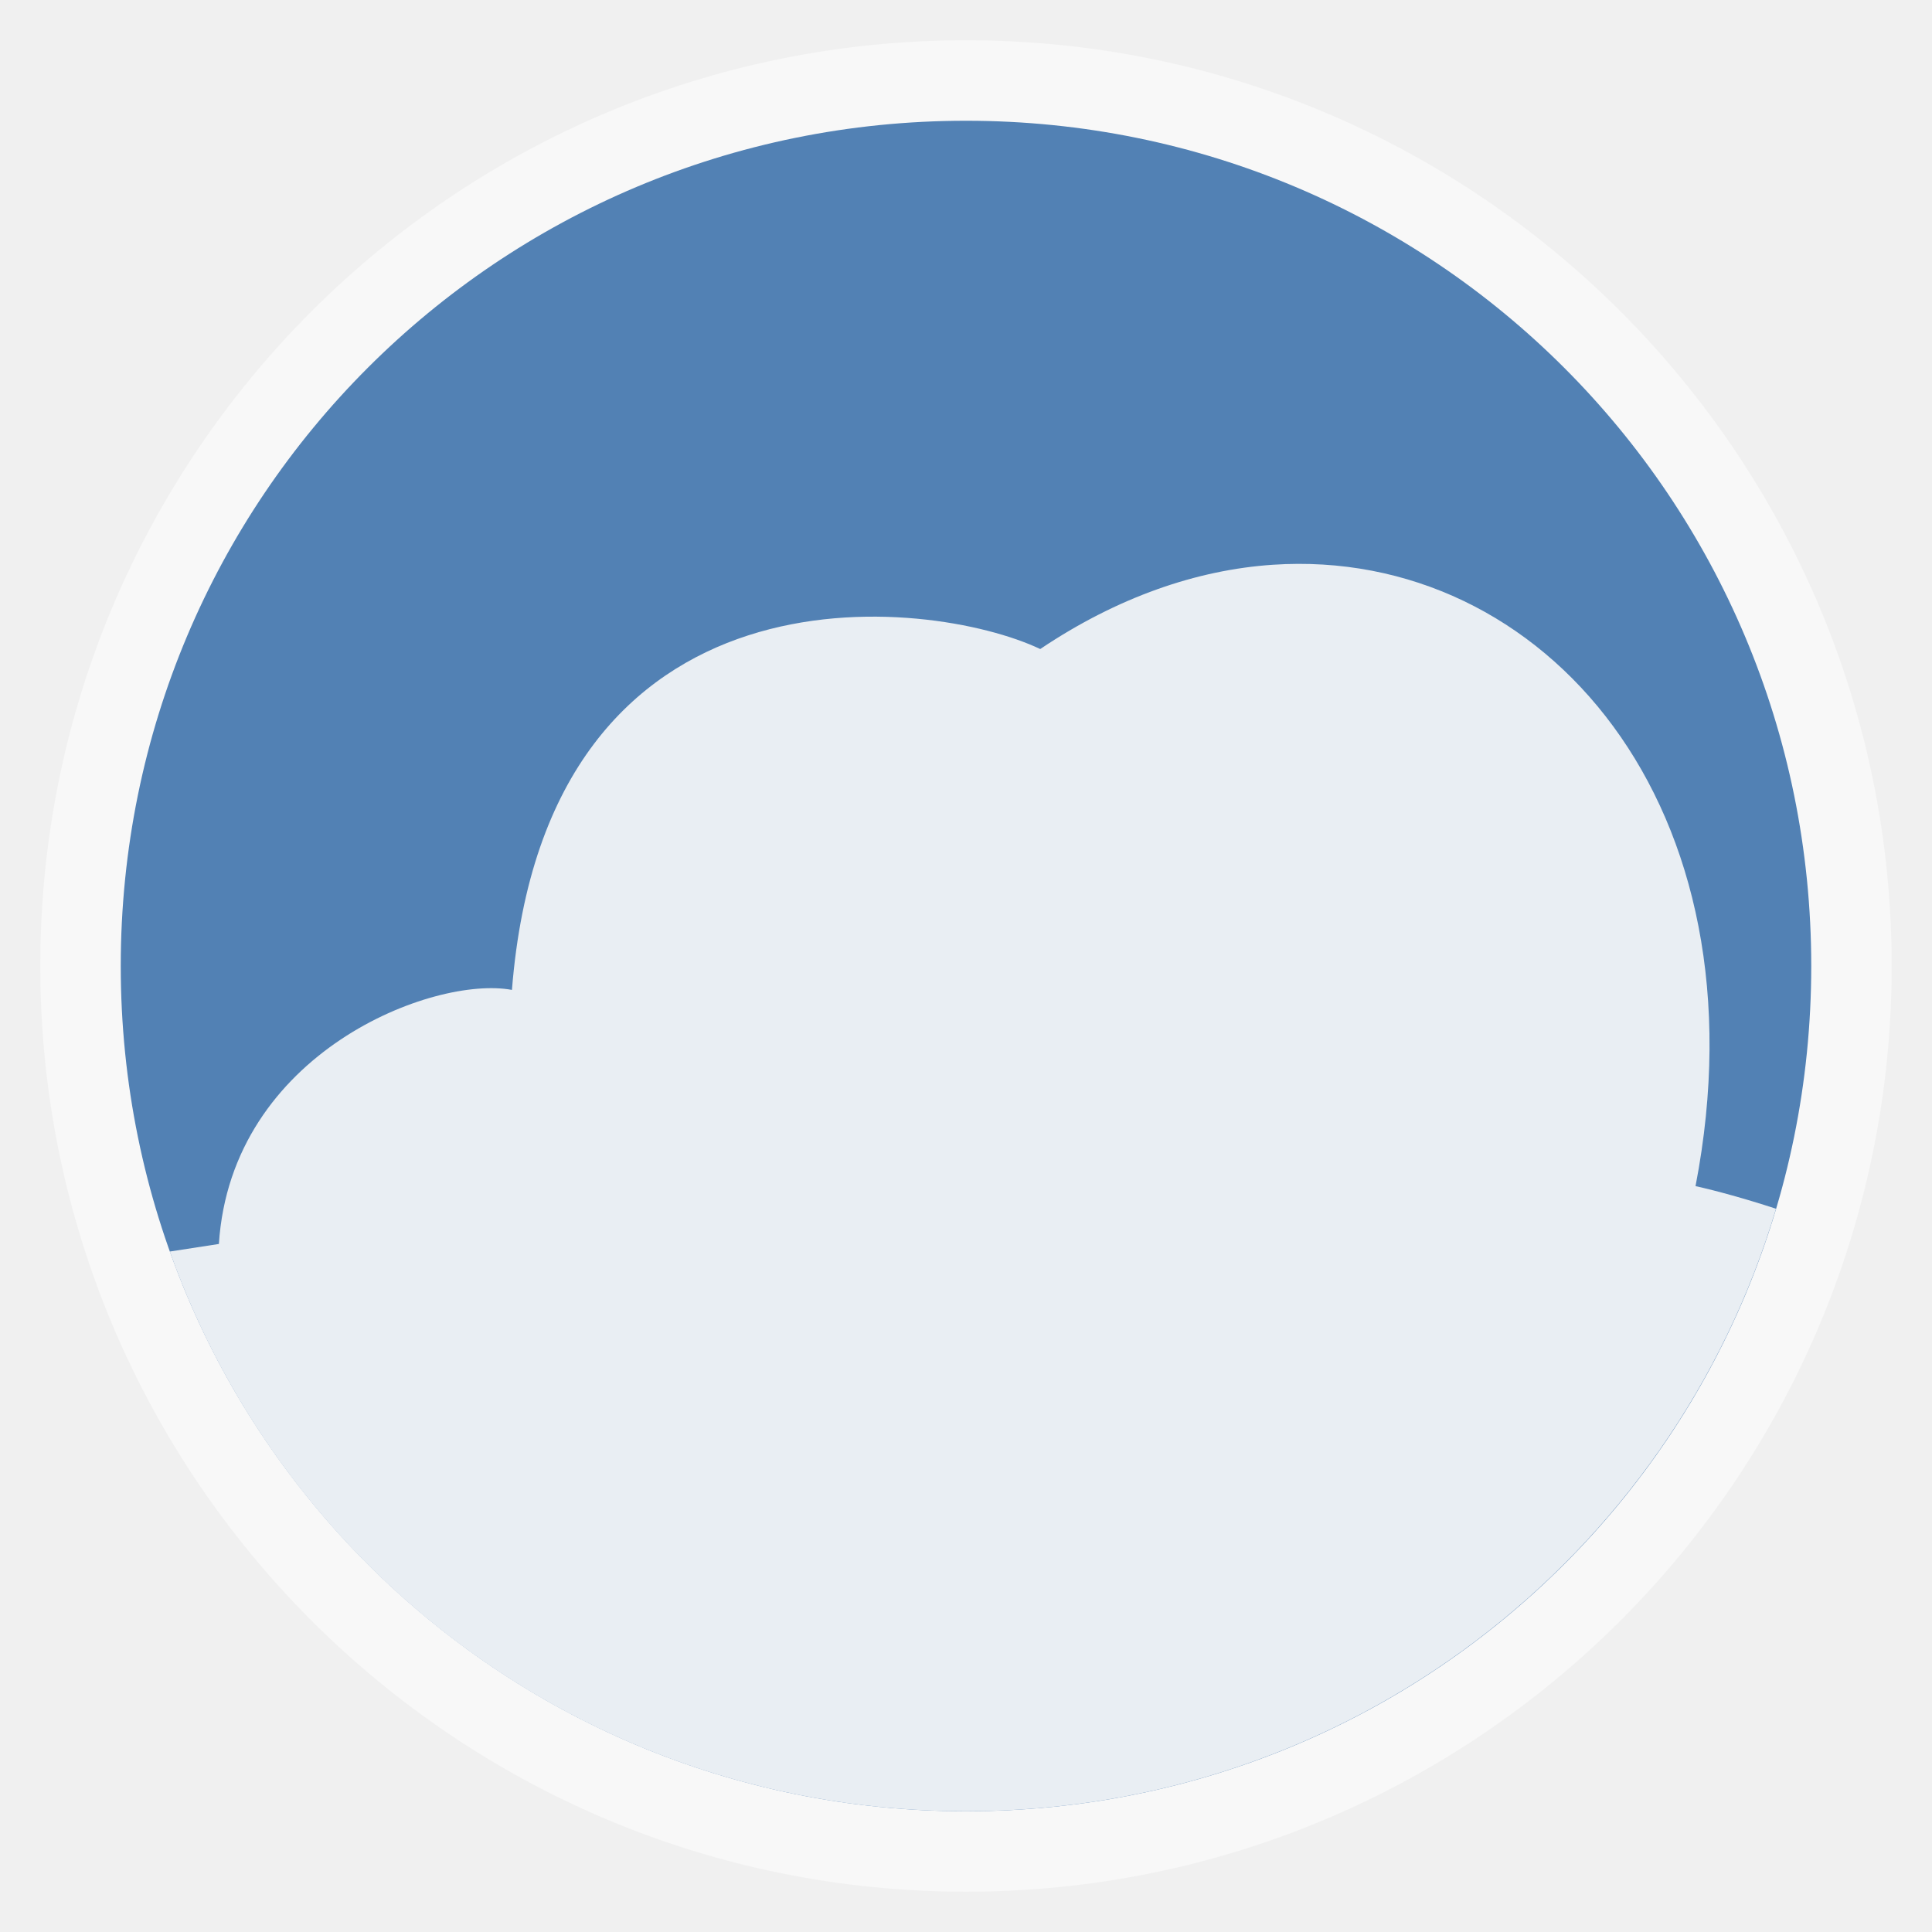
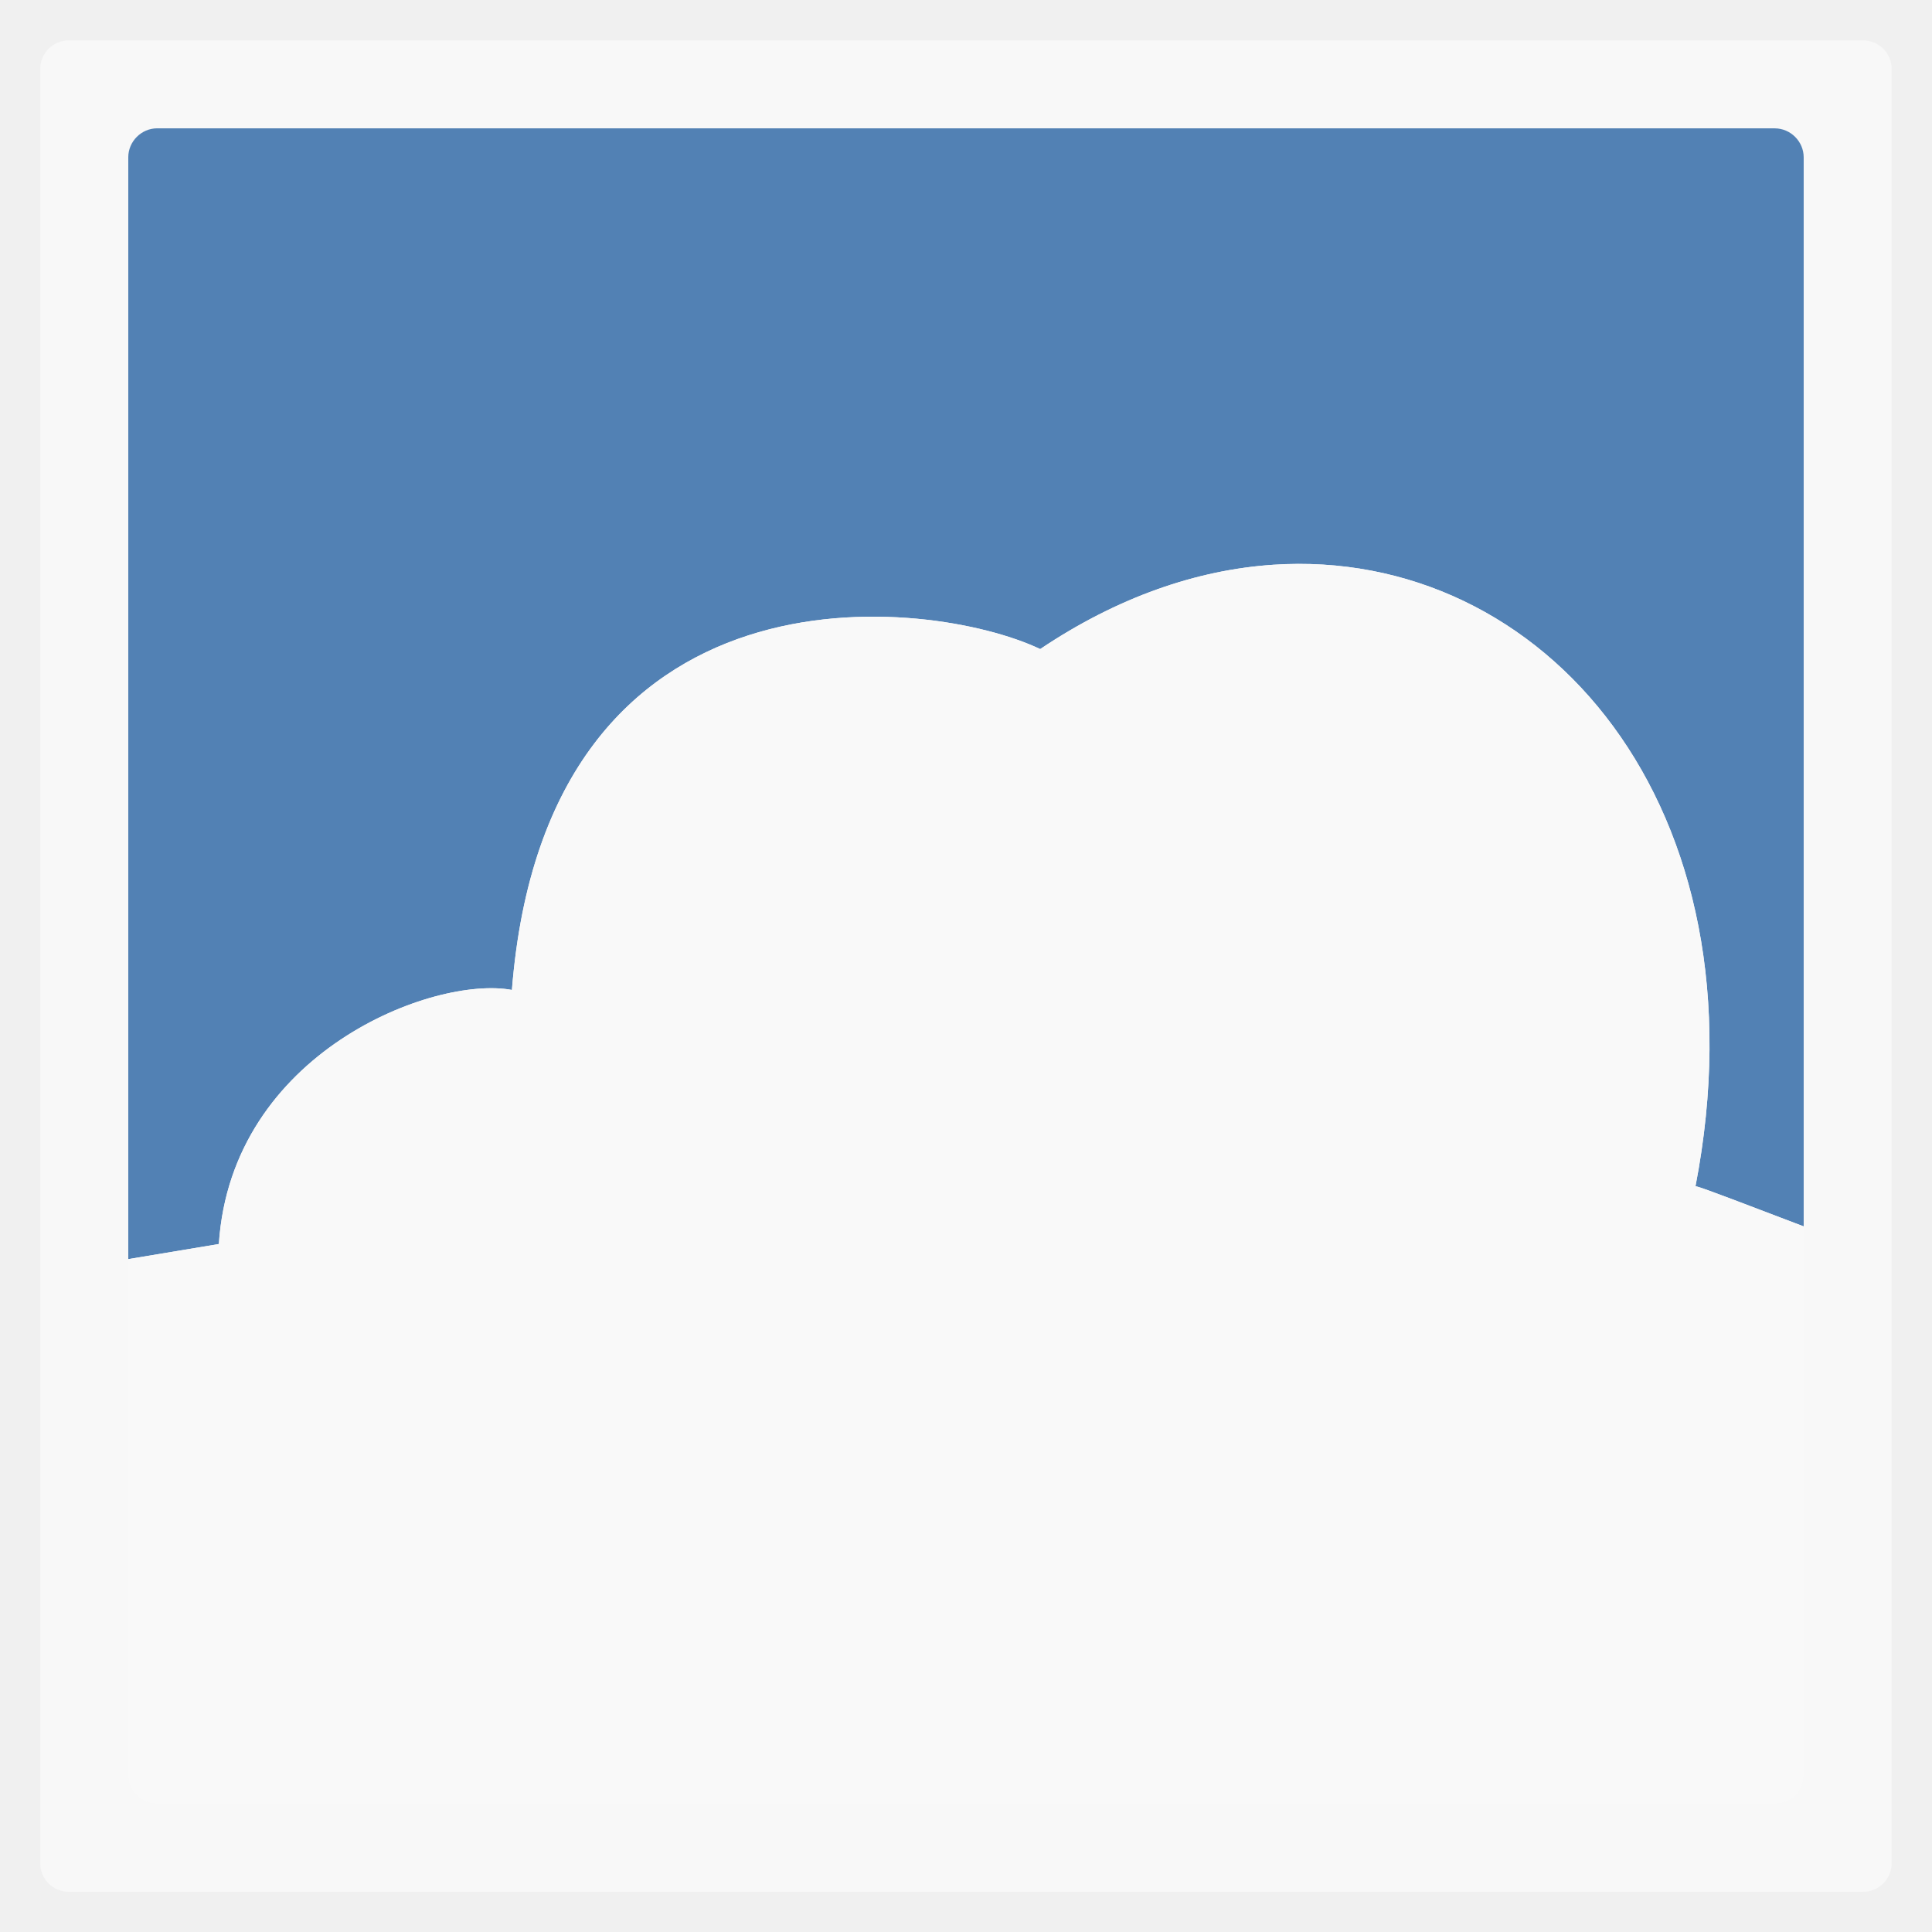
- <svg xmlns="http://www.w3.org/2000/svg" xmlns:xlink="http://www.w3.org/1999/xlink" width="48" height="48">
-   <defs>
-     <clipPath>
-       <rect width="42" x="307" y="223" rx="9" height="42" transform="rotate(90)" fill="url(#3)" color="#bebebe" />
-     </clipPath>
-     <clipPath>
-       <rect width="240" x="24" y="36" rx="50" height="240" fill="#986767" color="#bebebe" />
-     </clipPath>
-     <clipPath>
-       <rect width="16" x="432" y="116" rx="2" height="16" opacity="0.2" fill="#6d6d6d" color="#bebebe" />
-     </clipPath>
-     <clipPath>
-       <path d="m 98.031,23.191 c -41.492,1.052 -74.844,35.068 -74.844,76.812 0,42.407 34.406,76.812 76.812,76.812 42.407,0 76.812,-34.406 76.812,-76.812 0,-42.407 -34.406,-76.812 -76.812,-76.812 -0.663,0 -1.31,-0.017 -1.969,0 z M 100,50.66 c 27.245,0 49.344,22.099 49.344,49.344 -1e-5,27.245 -22.099,49.344 -49.344,49.344 -27.245,-1e-5 -49.344,-22.099 -49.344,-49.344 0,-27.245 22.099,-49.344 49.344,-49.344 z" />
-     </clipPath>
-     <clipPath>
-       <path d="m 152,204 a 8,8 0 1 1 -16,0 8,8 0 1 1 16,0 z" />
-     </clipPath>
-     <clipPath>
-       <path d="m 145,215 c 33.137,0 60,-26.863 60,-60 0,-33.137 -26.863,-60 -60,-60 -33.137,0 -60,26.863 -60,60 0,12.507 3.829,24.106 10.375,33.719 L 89,211 111.281,204.625 C 120.894,211.172 132.493,215 145,215 z" />
-     </clipPath>
-     <clipPath>
-       <rect width="16" x="432" y="116" rx="3" height="16" color="#bebebe" />
-     </clipPath>
-     <clipPath>
-       <path d="m 144,70 c -49.706,0 -90,40.294 -90,90 0,49.706 40.294,90 90,90 49.706,0 90,-40.294 90,-90 0,-49.706 -40.294,-90 -90,-90 z m 0,32.188 c 32.033,0 58,25.967 58,58 0,32.033 -25.967,58 -58,58 -32.033,0 -58,-25.967 -58,-58 0,-32.033 25.967,-58 58,-58 z" />
-     </clipPath>
-     <clipPath>
-       <rect width="22" x="433" y="77" rx="3" height="22" opacity="0.2" fill="#6d6d6d" color="#bebebe" />
-     </clipPath>
-     <clipPath>
-       <rect width="30" x="433" y="29" rx="4" height="30" opacity="0.2" fill="#6d6d6d" color="#bebebe" />
-     </clipPath>
-     <clipPath>
-       <rect width="90" x="307" y="31" rx="18.75" height="90" fill="url(#1)" color="#bebebe" />
-     </clipPath>
-     <clipPath>
-       <rect width="60" x="306" y="142" rx="12.5" height="60" transform="matrix(0 -1 1 0 0 0)" fill="url(#0)" color="#bebebe" />
-     </clipPath>
-     <clipPath>
-       <rect width="30" x="433" y="29" rx="6" height="30" color="#bebebe" />
-     </clipPath>
-     <clipPath>
-       <rect width="22" x="433" y="77" rx="5" height="22" color="#bebebe" />
-     </clipPath>
-     <clipPath>
-       <rect width="22" x="433" y="77" rx="4" height="22" color="#bebebe" />
-     </clipPath>
-     <clipPath>
-       <rect width="20" x="434" y="78" rx="4" height="20" color="#bebebe" />
-     </clipPath>
-     <linearGradient gradientTransform="matrix(.25 0 0 .25 300 132)" id="0" xlink:href="#2" y1="230" y2="90" x2="0" gradientUnits="userSpaceOnUse" />
-     <linearGradient gradientTransform="matrix(.375 0 0 .375 298 16)" id="1" xlink:href="#2" y1="230" y2="90" x2="0" gradientUnits="userSpaceOnUse" />
-     <linearGradient id="2">
-       <stop stop-color="#151515" />
-       <stop offset="1" stop-color="#222" />
-     </linearGradient>
-     <linearGradient gradientTransform="matrix(.175 0 0 .175 302.8 216)" id="3" xlink:href="#2" y1="280" y2="40" x2="0" gradientUnits="userSpaceOnUse" />
-     <path d="m 699.286,672.932 a 40.714,40.714 0 1 1 -81.429,0 40.714,40.714 0 1 1 81.429,0 z" id="4" clip-path="url(#5)" fill="#4a0" />
-     <clipPath>
-       <use xlink:href="#4" transform="matrix(4.3233 0 0 4.3233 -2450.68 -2667.55)" />
-     </clipPath>
-     <clipPath id="5">
-       <use xlink:href="#4" />
-     </clipPath>
-     <clipPath>
-       <rect width="477.14" x="-830" y="1580.93" height="208.57" fill="#ff0" />
-     </clipPath>
-     <use id="6" xlink:href="#4" />
-     <clipPath>
-       <use xlink:href="#6" />
-     </clipPath>
-     <clipPath>
-       <rect width="477.14" x="-830" y="1580.93" height="208.57" fill="#ff0" />
-     </clipPath>
-     <clipPath>
-       <rect width="477.14" x="-830" y="1580.93" height="208.57" fill="#ff0" />
-     </clipPath>
-     <clipPath>
-       <rect width="477.14" x="-830" y="1580.93" height="208.57" fill="#ff0" />
-     </clipPath>
-     <clipPath>
-       <rect width="477.14" x="-830" y="1580.93" height="208.57" fill="#ff0" />
-     </clipPath>
-     <clipPath>
-       <use transform="matrix(4.3233 0 0 4.3233 -2450.68 -2667.55)" xlink:href="#6" />
-     </clipPath>
-     <clipPath>
-       <rect width="477.14" x="-830" y="1580.93" height="208.57" fill="#ff0" />
-     </clipPath>
-     <clipPath>
-       <rect width="301.43" y="857.54" height="195" fill="#fff" />
-     </clipPath>
-     <clipPath>
-       <rect width="63.987" x="448.12" y="815.74" height="41.39" transform="rotate(27.44968)" fill="#fff" />
-     </clipPath>
-     <clipPath>
-       <path d="m 699.286,672.932 a 40.714,40.714 0 1 1 -81.429,0 40.714,40.714 0 1 1 81.429,0 z" transform="matrix(4.3233 0 0 4.3233 -2450.68 -2667.55)" />
-     </clipPath>
-     <clipPath>
-       <rect width="301.43" y="857.54" height="195" fill="#fff" />
-     </clipPath>
-     <clipPath>
-       <rect width="301.43" y="0.06" height="195" fill="#fff" />
-     </clipPath>
-     <clipPath>
-       <rect width="287.43" x="257.32" y="793.52" height="279.03" transform="rotate(.16206)" fill="#fff" />
-     </clipPath>
-     <clipPath>
-       <rect width="350.46" x="221.39" y="804.24" height="235.88" transform="rotate(.6171)" />
-     </clipPath>
-     <clipPath>
-       <rect width="477.14" x="-830" y="1580.93" height="208.57" fill="#ff0" />
-     </clipPath>
-     <clipPath>
-       <rect width="506.46" x="8.208" y="0.064" height="37.48" transform="rotate(20.37582)" fill="#162d50" />
-     </clipPath>
-     <clipPath>
-       <rect width="357.38" x="218.9" y="758.67" height="318.4" transform="rotate(.22918)" fill="#fff" />
-     </clipPath>
-     <clipPath>
-       <rect width="357.38" x="218.9" y="758.67" height="318.4" transform="rotate(.22918)" fill="#fff" />
-     </clipPath>
-     <clipPath>
-       <rect width="506.46" x="8.208" y="0.064" height="37.48" transform="rotate(20.37582)" fill="#162d50" />
-     </clipPath>
-     <clipPath>
-       <rect width="79.48" x="276.37" y="977.09" height="30.01" fill="#e20a17" />
-     </clipPath>
-     <clipPath>
-       <rect width="477.14" x="-830" y="1580.93" height="208.57" fill="#ff0" />
-     </clipPath>
-     <clipPath>
-       <rect width="301.43" y="857.54" height="195" fill="#fff" />
-     </clipPath>
-     <clipPath>
-       <rect width="357.87" x="294.93" y="780.64" height="240.87" transform="matrix(.99975 -.02255 .02255 .99975 0 0)" fill="#f00" />
-     </clipPath>
-     <clipPath>
-       <rect width="477.14" x="-830" y="1580.93" height="208.57" fill="#ff0" />
-     </clipPath>
-     <clipPath>
-       <rect width="477.14" x="-830" y="1580.93" height="208.57" fill="#ff0" />
-     </clipPath>
-     <clipPath>
-       <rect width="477.14" x="-830" y="1580.93" height="208.57" fill="#ff0" />
-     </clipPath>
-     <clipPath>
-       <rect width="477.14" x="-830" y="1580.93" height="208.57" fill="#ff0" />
-     </clipPath>
+ <svg xmlns="http://www.w3.org/2000/svg" xmlns:xlink="http://www.w3.org/1999/xlink" width="48" height="48" id="svg2" version="1.1">
+   <defs id="defs4">
+     <linearGradient gradientTransform="matrix(4.71763,0,0,3.829606,18.62786,-113.8495)" x2="17.631" x1="8.635" gradientUnits="userSpaceOnUse" id="linearGradient3191" xlink:href="#linearGradient4217" />
+     <clipPath clipPathUnits="userSpaceOnUse" id="clipPath6">
+       <rect width="42" x="307" y="223" rx="9" height="42" style="fill:url(#linearGradient4895);color:#bebebe" transform="rotate(90)" id="rect8" />
+     </clipPath>
+     <clipPath clipPathUnits="userSpaceOnUse" id="clipPath10">
+       <rect width="240" x="24" y="36" rx="50" height="240" style="fill:#986767;color:#bebebe" id="rect12" />
+     </clipPath>
+     <clipPath clipPathUnits="userSpaceOnUse" id="clipPath14">
+       <rect width="16" x="432" y="116" rx="2" height="16" style="opacity:.2;fill:#6d6d6d;color:#bebebe" id="rect16" />
+     </clipPath>
+     <clipPath id="clipPath6762" clipPathUnits="userSpaceOnUse">
+       <path style="fill:none;stroke:#000;stroke-linejoin:round;stroke-linecap:square;stroke-width:3" d="m 98.031,23.191 c -41.492,1.052 -74.844,35.068 -74.844,76.812 0,42.407 34.406,76.812 76.812,76.812 42.407,0 76.812,-34.406 76.812,-76.812 0,-42.407 -34.406,-76.812 -76.812,-76.812 -0.663,0 -1.31,-0.017 -1.969,0 z M 100,50.66 c 27.245,0 49.344,22.099 49.344,49.344 -1e-5,27.245 -22.099,49.344 -49.344,49.344 -27.245,-1e-5 -49.344,-22.099 -49.344,-49.344 0,-27.245 22.099,-49.344 49.344,-49.344 z" id="path19" />
+     </clipPath>
+     <clipPath clipPathUnits="userSpaceOnUse" id="clipPath21">
+       <path style="opacity:.5;fill:#003fff;fill-rule:evenodd;color:#000" d="m 152,204 a 8,8 0 1 1 -16,0 8,8 0 1 1 16,0 z" id="path23" />
+     </clipPath>
+     <clipPath clipPathUnits="userSpaceOnUse" id="clipPath25">
+       <path style="fill:url(#linearGradient4878);fill-rule:evenodd;color:#000" d="m 145,215 c 33.137,0 60,-26.863 60,-60 0,-33.137 -26.863,-60 -60,-60 -33.137,0 -60,26.863 -60,60 0,12.507 3.829,24.106 10.375,33.719 L 89,211 111.281,204.625 C 120.894,211.172 132.493,215 145,215 z" id="path27" />
+     </clipPath>
+     <clipPath clipPathUnits="userSpaceOnUse" id="clipPath29">
+       <rect width="16" x="432" y="116" rx="3" height="16" style="color:#bebebe" id="rect31" />
+     </clipPath>
+     <clipPath clipPathUnits="userSpaceOnUse" id="clipPath33">
+       <path style="fill:#ffcb00;fill-rule:evenodd;color:#000" d="m 152,204 a 8,8 0 1 1 -16,0 8,8 0 1 1 16,0 z" id="path35" />
+     </clipPath>
+     <clipPath clipPathUnits="userSpaceOnUse" id="clipPath37">
+       <path style="opacity:.1;color:#000" d="m 144,70 c -49.706,0 -90,40.294 -90,90 0,49.706 40.294,90 90,90 49.706,0 90,-40.294 90,-90 0,-49.706 -40.294,-90 -90,-90 z m 0,32.188 c 32.033,0 58,25.967 58,58 0,32.033 -25.967,58 -58,58 -32.033,0 -58,-25.967 -58,-58 0,-32.033 25.967,-58 58,-58 z" id="path39" />
+     </clipPath>
+     <clipPath clipPathUnits="userSpaceOnUse" id="clipPath41">
+       <rect width="22" x="433" y="77" rx="3" height="22" style="opacity:.2;fill:#6d6d6d;color:#bebebe" id="rect43" />
+     </clipPath>
+     <clipPath clipPathUnits="userSpaceOnUse" id="clipPath45">
+       <rect width="30" x="433" y="29" rx="4" height="30" style="opacity:.2;fill:#6d6d6d;color:#bebebe" id="rect47" />
+     </clipPath>
+     <clipPath clipPathUnits="userSpaceOnUse" id="clipPath49">
+       <rect width="90" x="307" y="31" rx="18.75" height="90" style="fill:url(#linearGradient4825);color:#bebebe" id="rect51" />
+     </clipPath>
+     <clipPath clipPathUnits="userSpaceOnUse" id="clipPath53">
+       <rect width="60" x="306" y="142" rx="12.5" height="60" style="fill:url(#linearGradient4863);color:#bebebe" transform="matrix(0 -1 1 0 0 0)" id="rect55" />
+     </clipPath>
+     <clipPath clipPathUnits="userSpaceOnUse" id="clipPath57">
+       <rect width="30" x="433" y="29" rx="6" height="30" style="color:#bebebe" id="rect59" />
+     </clipPath>
+     <clipPath clipPathUnits="userSpaceOnUse" id="clipPath61">
+       <rect width="22" x="433" y="77" rx="5" height="22" style="color:#bebebe" id="rect63" />
+     </clipPath>
+     <clipPath clipPathUnits="userSpaceOnUse" id="clipPath65">
+       <rect width="22" x="433" y="77" rx="4" height="22" style="color:#bebebe" id="rect67" />
+     </clipPath>
+     <clipPath clipPathUnits="userSpaceOnUse" id="clipPath69">
+       <rect width="20" x="434" y="78" rx="4" height="20" style="color:#bebebe" id="rect71" />
+     </clipPath>
+     <linearGradient gradientTransform="matrix(-1 0 0 -1 289 315)" id="linearGradient4878" xlink:href="#outerBackgroundGradient" y1="40" y2="276" x1="265" x2="264" gradientUnits="userSpaceOnUse" />
+     <linearGradient gradientTransform="matrix(.25 0 0 .25 300 132)" id="linearGradient4863" xlink:href="#outerBackgroundGradient" y1="230" y2="90" x2="0" gradientUnits="userSpaceOnUse" />
+     <linearGradient gradientTransform="matrix(.375 0 0 .375 298 16)" id="linearGradient4825" xlink:href="#outerBackgroundGradient" y1="230" y2="90" x2="0" gradientUnits="userSpaceOnUse" />
+     <linearGradient gradientTransform="matrix(1.10528,0,0,1.10528,-134.2829,-295.7705)" xlink:href="#linearGradient4460-27" id="linearGradient5844" y1="279.096" y2="268.33" gradientUnits="userSpaceOnUse" x2="0" />
+     <linearGradient id="linearGradient4460-27">
+       <stop offset="0" style="stop-color:#dbdbdb" id="stop78" />
+       <stop offset="1" style="stop-color:#f9f9f9" id="stop80" />
+     </linearGradient>
+     <linearGradient xlink:href="#linearGradient4217" id="linearGradient4249" x1="8.635" x2="17.631" gradientUnits="userSpaceOnUse" />
+     <linearGradient id="outerBackgroundGradient">
+       <stop offset="0" style="stop-color:#151515" id="stop84" />
+       <stop offset="1" style="stop-color:#222" id="stop86" />
+     </linearGradient>
+     <linearGradient gradientTransform="matrix(.175 0 0 .175 302.8 216)" id="linearGradient4895" xlink:href="#outerBackgroundGradient" y1="280" y2="40" x2="0" gradientUnits="userSpaceOnUse" />
+     <linearGradient id="linearGradient4217">
+       <stop offset="0" style="stop-color:#3051b0" id="stop90" />
+       <stop offset=".096" style="stop-color:#23b9ce" id="stop92" />
+       <stop offset=".18" style="stop-color:#22c345" id="stop94" />
+       <stop offset=".26" style="stop-color:#a2d823" id="stop96" />
+       <stop offset=".34" style="stop-color:#e7da17" id="stop98" />
+       <stop offset=".424" style="stop-color:#f7a800" id="stop100" />
+       <stop offset=".521" style="stop-color:#ff8700" id="stop102" />
+       <stop offset=".609" style="stop-color:#ff5300" id="stop104" />
+       <stop offset=".711" style="stop-color:#dc2c2e" id="stop106" />
+       <stop offset=".816" style="stop-color:#df2a52" id="stop108" />
+       <stop offset=".896" style="stop-color:#e02bb1" id="stop110" />
+       <stop offset="1" style="stop-color:#8c12d7" id="stop112" />
+     </linearGradient>
+     <linearGradient y2="268.33" x2="0" y1="279.096" gradientTransform="matrix(3.916346,0,0,3.916346,-419.7305,-1046.443)" gradientUnits="userSpaceOnUse" id="linearGradient3907" xlink:href="#linearGradient4460-50" />
+     <linearGradient id="linearGradient4460-50">
+       <stop offset="0" style="stop-color:#516182;stop-opacity:1;" id="stop7-8" />
+       <stop offset="1" style="stop-color:#6e84a3;stop-opacity:1;" id="stop9-6" />
+     </linearGradient>
+     <linearGradient gradientTransform="matrix(1.10528,0,0,1.10528,-134.2825,-295.7705)" xlink:href="#linearGradient4460-50" id="linearGradient3005" y1="279.096" y2="268.33" gradientUnits="userSpaceOnUse" x2="0" />
+     <linearGradient xlink:href="#linearGradient4460-50" id="linearGradient3006" gradientUnits="userSpaceOnUse" gradientTransform="matrix(1.10528,0,0,1.10528,-134.2825,-295.7705)" y1="279.096" x2="0" y2="268.33" />
+     <linearGradient id="linearGradient4460-5">
+       <stop offset="0" style="stop-color:#215987" id="stop3037" />
+       <stop offset="1" style="stop-color:#8cb2d6" id="stop3039" />
+     </linearGradient>
+     <linearGradient gradientTransform="matrix(1.10525,0,0,1.10525,-134.2787,-295.7618)" xlink:href="#linearGradient4460-5" id="linearGradient3002-1" y1="279.096" y2="268.33" gradientUnits="userSpaceOnUse" x2="0" />
+     <radialGradient r="5.644" fy="6.773" fx="6.773" cy="6.773" cx="6.773" gradientTransform="matrix(9.1232048e-8,-4.074803,3.543307,7.9332213e-8,49.69245,50.27501)" gradientUnits="userSpaceOnUse" id="radialGradient4090" xlink:href="#linearGradient3761-5" />
+     <linearGradient id="linearGradient3761-5">
+       <stop style="stop-color:#628eab;stop-opacity:1;" offset="0" id="stop3763-9" />
+       <stop style="stop-color:#659eb9;stop-opacity:1;" offset="1" id="stop3765-2" />
+     </linearGradient>
+     <linearGradient id="linearGradient4460-2">
+       <stop offset="0" style="stop-color:#215987" id="stop7-3" />
+       <stop offset="1" style="stop-color:#8cb2d6" id="stop9-7" />
+     </linearGradient>
+     <linearGradient gradientTransform="matrix(1.10525,0,0,1.10525,-134.2787,-295.7618)" xlink:href="#linearGradient4460-2" id="linearGradient3002-2" y1="279.096" y2="268.33" gradientUnits="userSpaceOnUse" x2="0" />
+     <linearGradient xlink:href="#linearGradient4460-2" id="linearGradient3003-8" gradientUnits="userSpaceOnUse" gradientTransform="matrix(1.10525,0,0,1.10525,-134.2787,-295.7618)" y1="279.096" x2="0" y2="268.33" />
+     <linearGradient x2="0" gradientUnits="userSpaceOnUse" y2="268.33" y1="279.096" id="linearGradient3002-3-9" xlink:href="#linearGradient4460-1-1" gradientTransform="matrix(1.10525,0,0,1.10525,-134.2787,-295.7618)" />
+     <linearGradient id="linearGradient4460-1-1">
+       <stop id="stop3779-5" style="stop-color:#004993" offset="0" />
+       <stop id="stop3781-9" style="stop-color:#007ec8" offset="1" />
+     </linearGradient>
+     <linearGradient xlink:href="#linearGradient3761-5" id="linearGradient3767-7" x1="7.056" y1="13.547" x2="7.056" y2="0.116" gradientUnits="userSpaceOnUse" gradientTransform="translate(18.06222,0)" />
+     <linearGradient xlink:href="#linearGradient3761-5" id="linearGradient3774-3" x1="-18" y1="34" x2="-18" y2="6" gradientUnits="userSpaceOnUse" />
+     <linearGradient y2="42.475" x2="-60.339" y1="-7.525" x1="-60.339" gradientTransform="translate(84.33898,6.525425)" gradientUnits="userSpaceOnUse" id="linearGradient3810-4" xlink:href="#linearGradient3765-0" />
+     <linearGradient y2="42.475" x2="-60.339" y1="-7.525" x1="-60.339" gradientTransform="translate(84.33898,6.525425)" gradientUnits="userSpaceOnUse" id="linearGradient3801-5" xlink:href="#linearGradient3765-0" />
+     <linearGradient id="linearGradient3765-0">
+       <stop id="stop3767-4" offset="0" style="stop-color:#7a7186;stop-opacity:1;" />
+       <stop id="stop3769-2" offset="1" style="stop-color:#7e748c;stop-opacity:1;" />
+     </linearGradient>
+     <radialGradient xlink:href="#linearGradient3761-5" id="radialGradient3804" cx="6.773" cy="6.773" fx="6.773" fy="6.773" r="5.644" gradientTransform="matrix(2.5747712e-8,-1.15,1,2.2389314e-8,-3.815176e-7,14.56267)" gradientUnits="userSpaceOnUse" />
+     <linearGradient id="linearGradient3761">
+       <stop style="stop-color:#628eab;stop-opacity:1;" offset="0" id="stop3763" />
+       <stop style="stop-color:#659eb9;stop-opacity:1;" offset="1" id="stop3765" />
+     </linearGradient>
+     <linearGradient id="linearGradient4460">
+       <stop offset="0" style="stop-color:#215987" id="stop7" />
+       <stop offset="1" style="stop-color:#8cb2d6" id="stop9" />
+     </linearGradient>
+     <linearGradient gradientTransform="matrix(1.10525,0,0,1.10525,-134.2787,-295.7618)" xlink:href="#linearGradient4460" id="linearGradient3002" y1="279.096" y2="268.33" gradientUnits="userSpaceOnUse" x2="0" />
+     <linearGradient xlink:href="#linearGradient4460" id="linearGradient3003" gradientUnits="userSpaceOnUse" gradientTransform="matrix(1.10525,0,0,1.10525,-134.2787,-295.7618)" y1="279.096" x2="0" y2="268.33" />
+     <linearGradient x2="0" gradientUnits="userSpaceOnUse" y2="268.33" y1="279.096" id="linearGradient3002-3" xlink:href="#linearGradient4460-1" gradientTransform="matrix(1.10525,0,0,1.10525,-134.2787,-295.7618)" />
+     <linearGradient id="linearGradient4460-1">
+       <stop id="stop3779" style="stop-color:#004993" offset="0" />
+       <stop id="stop3781" style="stop-color:#007ec8" offset="1" />
+     </linearGradient>
+     <linearGradient xlink:href="#linearGradient3761" id="linearGradient3767" x1="7.056" y1="13.547" x2="7.056" y2="0.116" gradientUnits="userSpaceOnUse" gradientTransform="translate(18.06222,0)" />
+     <linearGradient xlink:href="#linearGradient3761" id="linearGradient3774" x1="-18" y1="34" x2="-18" y2="6" gradientUnits="userSpaceOnUse" />
+     <linearGradient y2="42.475" x2="-60.339" y1="-7.525" x1="-60.339" gradientTransform="translate(84.33898,6.525425)" gradientUnits="userSpaceOnUse" id="linearGradient3810" xlink:href="#linearGradient3765-5" />
+     <linearGradient y2="42.475" x2="-60.339" y1="-7.525" x1="-60.339" gradientTransform="translate(84.33898,6.525425)" gradientUnits="userSpaceOnUse" id="linearGradient3801-4" xlink:href="#linearGradient3765-5" />
+     <linearGradient id="linearGradient3765-5">
+       <stop id="stop3767-6" offset="0" style="stop-color:#7a7186;stop-opacity:1;" />
+       <stop id="stop3769-8" offset="1" style="stop-color:#7e748c;stop-opacity:1;" />
+     </linearGradient>
+     <linearGradient y2="42.475" x2="-60.339" y1="-7.525" x1="-60.339" gradientTransform="translate(84.33898,6.525425)" gradientUnits="userSpaceOnUse" id="linearGradient3801" xlink:href="#linearGradient3765" />
+     <linearGradient id="linearGradient3765">
+       <stop id="stop3767" offset="0" style="stop-color:#7a7186;stop-opacity:1;" />
+       <stop id="stop3769" offset="1" style="stop-color:#7e748c;stop-opacity:1;" />
+     </linearGradient>
+     <linearGradient xlink:href="#linearGradient4217" id="linearGradient4039" gradientUnits="userSpaceOnUse" x1="3" y1="25" x2="45" y2="25" gradientTransform="translate(73.49842,996.2246)" />
+     <clipPath clipPathUnits="userSpaceOnUse" id="clipPath3834">
+       <path style="fill:#4a0;clip-path:url(#clipPath11535)" d="m 699.286,672.932 a 40.714,40.714 0 1 1 -81.429,0 40.714,40.714 0 1 1 81.429,0 z" transform="matrix(4.3233 0 0 4.3233 -2450.68 -2667.55)" id="path3836" clip-path="url(#clipPath11535)" />
+     </clipPath>
+     <clipPath id="clipPath11535" clipPathUnits="userSpaceOnUse">
+       <path style="fill:#4a0" d="m 699.286,672.932 a 40.714,40.714 0 1 1 -81.429,0 40.714,40.714 0 1 1 81.429,0 z" id="path3839" />
+     </clipPath>
+     <clipPath id="clipPath3841">
+       <rect width="477.143" x="-830" y="1580.934" height="208.571" style="fill:#ff0" id="rect3843" />
+     </clipPath>
+     <clipPath clipPathUnits="userSpaceOnUse" id="clipPath3845">
+       <path style="fill:#4a0;clip-path:url(#clipPath11535)" d="m 699.286,672.932 a 40.714,40.714 0 1 1 -81.429,0 40.714,40.714 0 1 1 81.429,0 z" id="path3847" clip-path="url(#clipPath11535)" />
+     </clipPath>
+     <clipPath id="clipPath3849">
+       <rect width="477.143" x="-830" y="1580.934" height="208.571" style="fill:#ff0" id="rect3851" />
+     </clipPath>
+     <clipPath id="clipPath3853">
+       <rect width="477.143" x="-830" y="1580.934" height="208.571" style="fill:#ff0" id="rect3855" />
+     </clipPath>
+     <clipPath id="clipPath3857">
+       <rect width="477.143" x="-830" y="1580.934" height="208.571" style="fill:#ff0" id="rect3859" />
+     </clipPath>
+     <clipPath id="clipPath3861">
+       <rect width="477.143" x="-830" y="1580.934" height="208.571" style="fill:#ff0" id="rect3863" />
+     </clipPath>
+     <clipPath clipPathUnits="userSpaceOnUse" id="clipPath3865">
+       <path style="fill:#4a0" d="m 699.286,672.932 a 40.714,40.714 0 1 1 -81.429,0 40.714,40.714 0 1 1 81.429,0 z" transform="matrix(4.3233 0 0 4.3233 -2450.68 -2667.55)" id="path3867" />
+     </clipPath>
+     <clipPath id="clipPath3869">
+       <rect width="477.143" x="-830" y="1580.934" height="208.571" style="fill:#ff0" id="rect3871" />
+     </clipPath>
+     <clipPath clipPathUnits="userSpaceOnUse" id="clipPath3873">
+       <rect width="301.429" x="0" y="857.541" height="195" style="fill:#fff" id="rect3875" />
+     </clipPath>
+     <clipPath clipPathUnits="userSpaceOnUse" id="clipPath3877">
+       <rect width="63.987" x="448.118" y="815.74" height="41.394" style="fill:#fff" transform="rotate(27.44968)" id="rect3879" />
+     </clipPath>
+     <clipPath clipPathUnits="userSpaceOnUse" id="clipPath3881">
+       <path style="fill:#4a0;clip-path:url(#clipPath11535)" d="m 699.286,672.932 a 40.714,40.714 0 1 1 -81.429,0 40.714,40.714 0 1 1 81.429,0 z" transform="matrix(4.3233 0 0 4.3233 -2450.68 -2667.55)" id="path3883" clip-path="url(#clipPath11535)" />
+     </clipPath>
+     <clipPath clipPathUnits="userSpaceOnUse" id="clipPath3885">
+       <rect width="301.429" x="0" y="857.541" height="195" style="fill:#fff" id="rect3887" />
+     </clipPath>
+     <clipPath clipPathUnits="userSpaceOnUse" id="clipPath3889">
+       <rect width="301.429" x="0" y=".06" height="195" style="fill:#fff" id="rect3891" />
+     </clipPath>
+     <clipPath clipPathUnits="userSpaceOnUse" id="clipPath3893">
+       <rect width="287.432" x="257.321" y="793.52" height="279.027" style="fill:#fff" transform="rotate(.16206)" id="rect3895" />
+     </clipPath>
+     <clipPath clipPathUnits="userSpaceOnUse" id="clipPath3897">
+       <rect width="350.457" x="221.386" y="804.242" height="235.885" transform="rotate(.6171)" id="rect3899" />
+     </clipPath>
+     <clipPath id="clipPath3901">
+       <rect width="477.143" x="-830" y="1580.934" height="208.571" style="fill:#ff0" id="rect3903" />
+     </clipPath>
+     <clipPath clipPathUnits="userSpaceOnUse" id="clipPath3905">
+       <rect width="506.461" x="8.208" y=".064" height="37.48" style="fill:#162d50" transform="rotate(20.37582)" id="rect3907" />
+     </clipPath>
+     <clipPath clipPathUnits="userSpaceOnUse" id="clipPath3909">
+       <rect width="357.384" x="218.9" y="758.675" height="318.397" style="fill:#fff" transform="rotate(.22918)" id="rect3911" />
+     </clipPath>
+     <clipPath clipPathUnits="userSpaceOnUse" id="clipPath3913">
+       <rect width="357.384" x="218.9" y="758.675" height="318.397" style="fill:#fff" transform="rotate(.22918)" id="rect3915" />
+     </clipPath>
+     <clipPath clipPathUnits="userSpaceOnUse" id="clipPath3917">
+       <rect width="506.461" x="8.208" y=".064" height="37.48" style="fill:#162d50" transform="rotate(20.37582)" id="rect3919" />
+     </clipPath>
+     <clipPath clipPathUnits="userSpaceOnUse" id="clipPath3921">
+       <rect width="79.477" x="276.365" y="977.09" height="30.006" style="fill:#e20a17" id="rect3923" />
+     </clipPath>
+     <clipPath id="clipPath3925">
+       <rect width="477.143" x="-830" y="1580.934" height="208.571" style="fill:#ff0" id="rect3927" />
+     </clipPath>
+     <clipPath clipPathUnits="userSpaceOnUse" id="clipPath3929">
+       <rect width="301.429" x="0" y="857.541" height="195" style="fill:#fff" id="rect3931" />
+     </clipPath>
+     <clipPath clipPathUnits="userSpaceOnUse" id="clipPath3933">
+       <rect width="357.865" x="294.934" y="780.645" height="240.871" style="fill:#f00" transform="matrix(.99975 -.02255 .02255 .99975 0 0)" id="rect3935" />
+     </clipPath>
+     <clipPath id="clipPath3937">
+       <rect width="477.143" x="-830" y="1580.934" height="208.571" style="fill:#ff0" id="rect3939" />
+     </clipPath>
+     <clipPath id="clipPath3941">
+       <rect width="477.143" x="-830" y="1580.934" height="208.571" style="fill:#ff0" id="rect3943" />
+     </clipPath>
+     <clipPath id="clipPath3945">
+       <rect width="477.143" x="-830" y="1580.934" height="208.571" style="fill:#ff0" id="rect3947" />
+     </clipPath>
+     <clipPath id="clipPath3949">
+       <rect width="477.143" x="-830" y="1580.934" height="208.571" style="fill:#ff0" id="rect3951" />
+     </clipPath>
+     <linearGradient id="linearGradient4460-7">
+       <stop offset="0" style="stop-color:#772953;stop-opacity:1;" id="stop7-0" />
+       <stop offset="1" style="stop-color:#772953;stop-opacity:1;" id="stop9-81" />
+     </linearGradient>
+     <linearGradient gradientTransform="matrix(1.10525 0 0 1.10525 -134.2521 -295.7621)" xlink:href="#linearGradient4460-7" id="linearGradient3001" y1="279.096" y2="268.33" gradientUnits="userSpaceOnUse" x2="0" />
+     <linearGradient xlink:href="#linearGradient4460-7" id="linearGradient2999" gradientUnits="userSpaceOnUse" gradientTransform="matrix(1.10525,0,0,1.10525,-134.2521,-295.7621)" y1="279.096" x2="0" y2="268.33" />
+     <linearGradient xlink:href="#linearGradient4460-7" id="linearGradient3002-7" gradientUnits="userSpaceOnUse" gradientTransform="matrix(1.210546,0,0,1.210546,-147.7161,-324.5845)" y1="279.096" x2="0" y2="268.33" />
+     <linearGradient id="linearGradient4460-1-3">
+       <stop id="stop3841" style="stop-color:#d1d1d1" offset="0" />
+       <stop id="stop3843" style="stop-color:#f9f9f9" offset="1" />
+     </linearGradient>
+     <linearGradient x2="0" gradientUnits="userSpaceOnUse" y2="268.33" y1="279.096" id="linearGradient3004" xlink:href="#linearGradient4460-1-3" gradientTransform="matrix(1.10525,0,0,1.10525,-134.2787,-295.7611)" />
+     <linearGradient y2="42.475" x2="-60.339" y1="-7.525" x1="-60.339" gradientTransform="translate(84.33898,6.525425)" gradientUnits="userSpaceOnUse" id="linearGradient3801-8" xlink:href="#linearGradient3765-4" />
+     <linearGradient id="linearGradient3765-4">
+       <stop id="stop3767-5" offset="0" style="stop-color:#7a7186;stop-opacity:1;" />
+       <stop id="stop3769-3" offset="1" style="stop-color:#7e748c;stop-opacity:1;" />
+     </linearGradient>
+     <linearGradient gradientTransform="matrix(1.10525,0,0,1.10525,-134.2787,-295.7611)" xlink:href="#linearGradient4460-1-9" id="linearGradient3004-8" y1="279.096" y2="268.33" gradientUnits="userSpaceOnUse" x2="0" />
+     <linearGradient id="linearGradient4460-1-9">
+       <stop offset="0" style="stop-color:#d1d1d1" id="stop3841-3" />
+       <stop offset="1" style="stop-color:#f9f9f9" id="stop3843-2" />
+     </linearGradient>
+     <linearGradient y2="268.33" x2="0" y1="279.096" gradientTransform="matrix(1.210546,0,0,1.210546,-147.7161,-324.5845)" gradientUnits="userSpaceOnUse" id="linearGradient3002-4" xlink:href="#linearGradient4460-12" />
+     <linearGradient y2="268.33" x2="0" y1="279.096" gradientTransform="matrix(1.10525,0,0,1.10525,-134.2521,-295.7621)" gradientUnits="userSpaceOnUse" id="linearGradient2999-6" xlink:href="#linearGradient4460-12" />
+     <linearGradient x2="0" gradientUnits="userSpaceOnUse" y2="268.33" y1="279.096" id="linearGradient3001-2" xlink:href="#linearGradient4460-12" gradientTransform="matrix(1.10525 0 0 1.10525 -134.2521 -295.7621)" />
+     <linearGradient id="linearGradient4460-12">
+       <stop id="stop7-4" style="stop-color:#772953;stop-opacity:1;" offset="0" />
+       <stop id="stop9-8" style="stop-color:#772953;stop-opacity:1;" offset="1" />
+     </linearGradient>
+     <linearGradient y2="42.475" x2="-60.339" y1="-7.525" x1="-60.339" gradientTransform="translate(84.33898,6.525425)" gradientUnits="userSpaceOnUse" id="linearGradient3801-6" xlink:href="#linearGradient3765-50" />
+     <linearGradient id="linearGradient3765-50">
+       <stop id="stop3767-46" offset="0" style="stop-color:#7a7186;stop-opacity:1;" />
+       <stop id="stop3769-5" offset="1" style="stop-color:#7e748c;stop-opacity:1;" />
+     </linearGradient>
  </defs>
-   <rect height="45.999" rx="23" y="1" x="1" width="45.999" opacity="0.5" fill="#ffffff" fill-rule="evenodd" />
-   <path d="M 24 3 C 12.367 3 3 12.367 3 24 C 3 35.633 12.367 45 24 45 C 35.633 45 45 35.633 45 24 C 45 12.367 35.633 3 24 3 z " fill="#5281b4" />
-   <path d="M 31.625 14.031 C 29.741 14.157 27.767 14.833 25.844 16.125 C 23.131 14.834 13.581 13.689 12.719 24.594 C 10.777 24.23 5.746 26.14 5.438 30.906 L 4.219 31.094 C 7.112 39.222 14.854 45 24 45 C 33.531 45 41.542 38.701 44.125 30.031 C 43.362 29.781 42.62 29.578 42.125 29.469 C 43.946 20.039 38.352 13.583 31.625 14.031 z " opacity="0.9" fill="#f9f9f9" />
+   <g id="layer1" transform="translate(0,-1004.362)">
+     <rect id="rect40" style="opacity:0.5;fill:#ffffff;fill-rule:evenodd" height="45.999" rx="0.709" y="1005.365" x="0.999" width="45.999" />
+     <path style="fill:#5281b4;fill-opacity:1;fill-rule:evenodd" d="m 3.906,1007.55 c -0.393,0 -0.719,0.326 -0.719,0.719 l 0,27.375 2.25,-0.375 c 0.309,-4.766 5.339,-6.676 7.281,-6.312 0.862,-10.905 10.412,-9.76 13.125,-8.469 1.923,-1.292 3.898,-1.968 5.781,-2.094 6.727,-0.448 12.321,6.008 10.5,15.438 0.196,0.043 1.36,0.497 2.688,1 l 0,-26.562 c 0,-0.393 -0.326,-0.719 -0.719,-0.719 l -40.187,0 z" id="rect42" />
+     <path style="fill:#f9f9f9;fill-opacity:1;fill-rule:evenodd" d="m 31.625,1018.394 c -1.884,0.126 -3.858,0.801 -5.781,2.094 -2.713,-1.292 -12.263,-2.436 -13.125,8.469 -1.942,-0.364 -6.973,1.547 -7.281,6.312 l -2.25,0.375 0,12.812 c 0,0.393 0.326,0.719 0.719,0.719 l 40.187,0 c 0.393,0 0.719,-0.326 0.719,-0.719 l 0,-13.625 c -1.328,-0.503 -2.491,-0.957 -2.688,-1 1.821,-9.43 -3.773,-15.886 -10.5,-15.438 z" id="rect3972" />
+   </g>
</svg>
